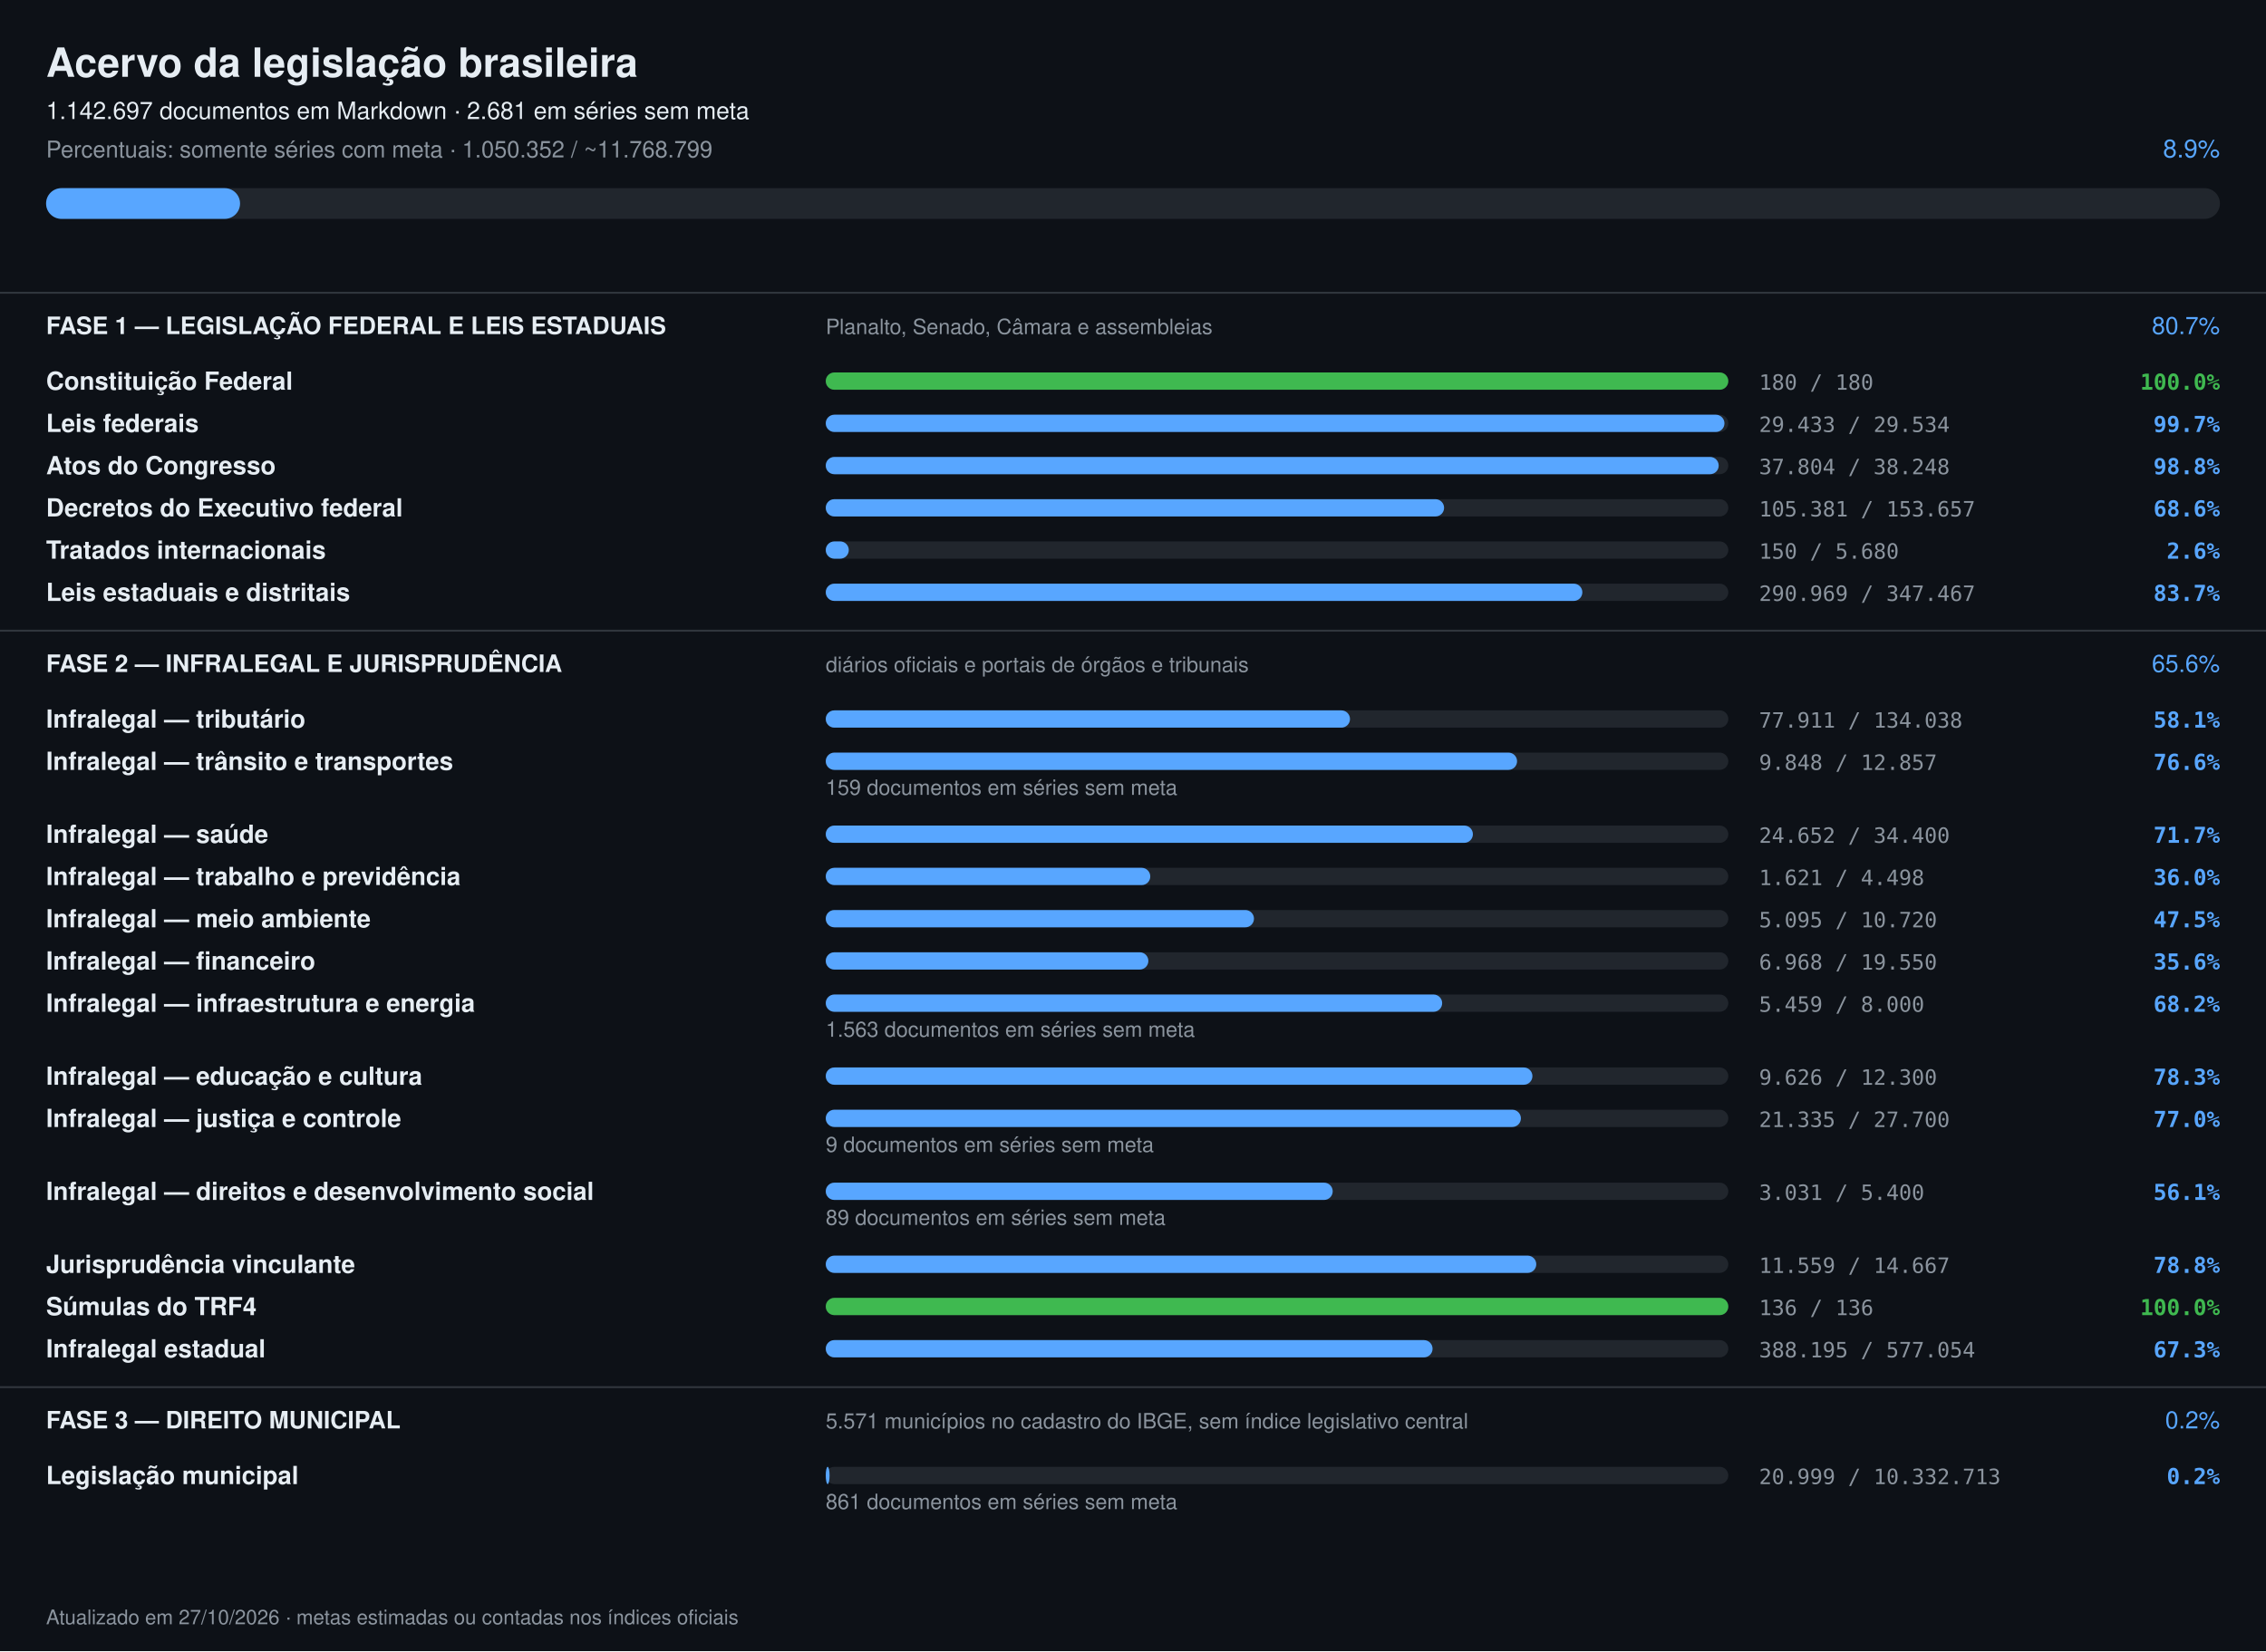
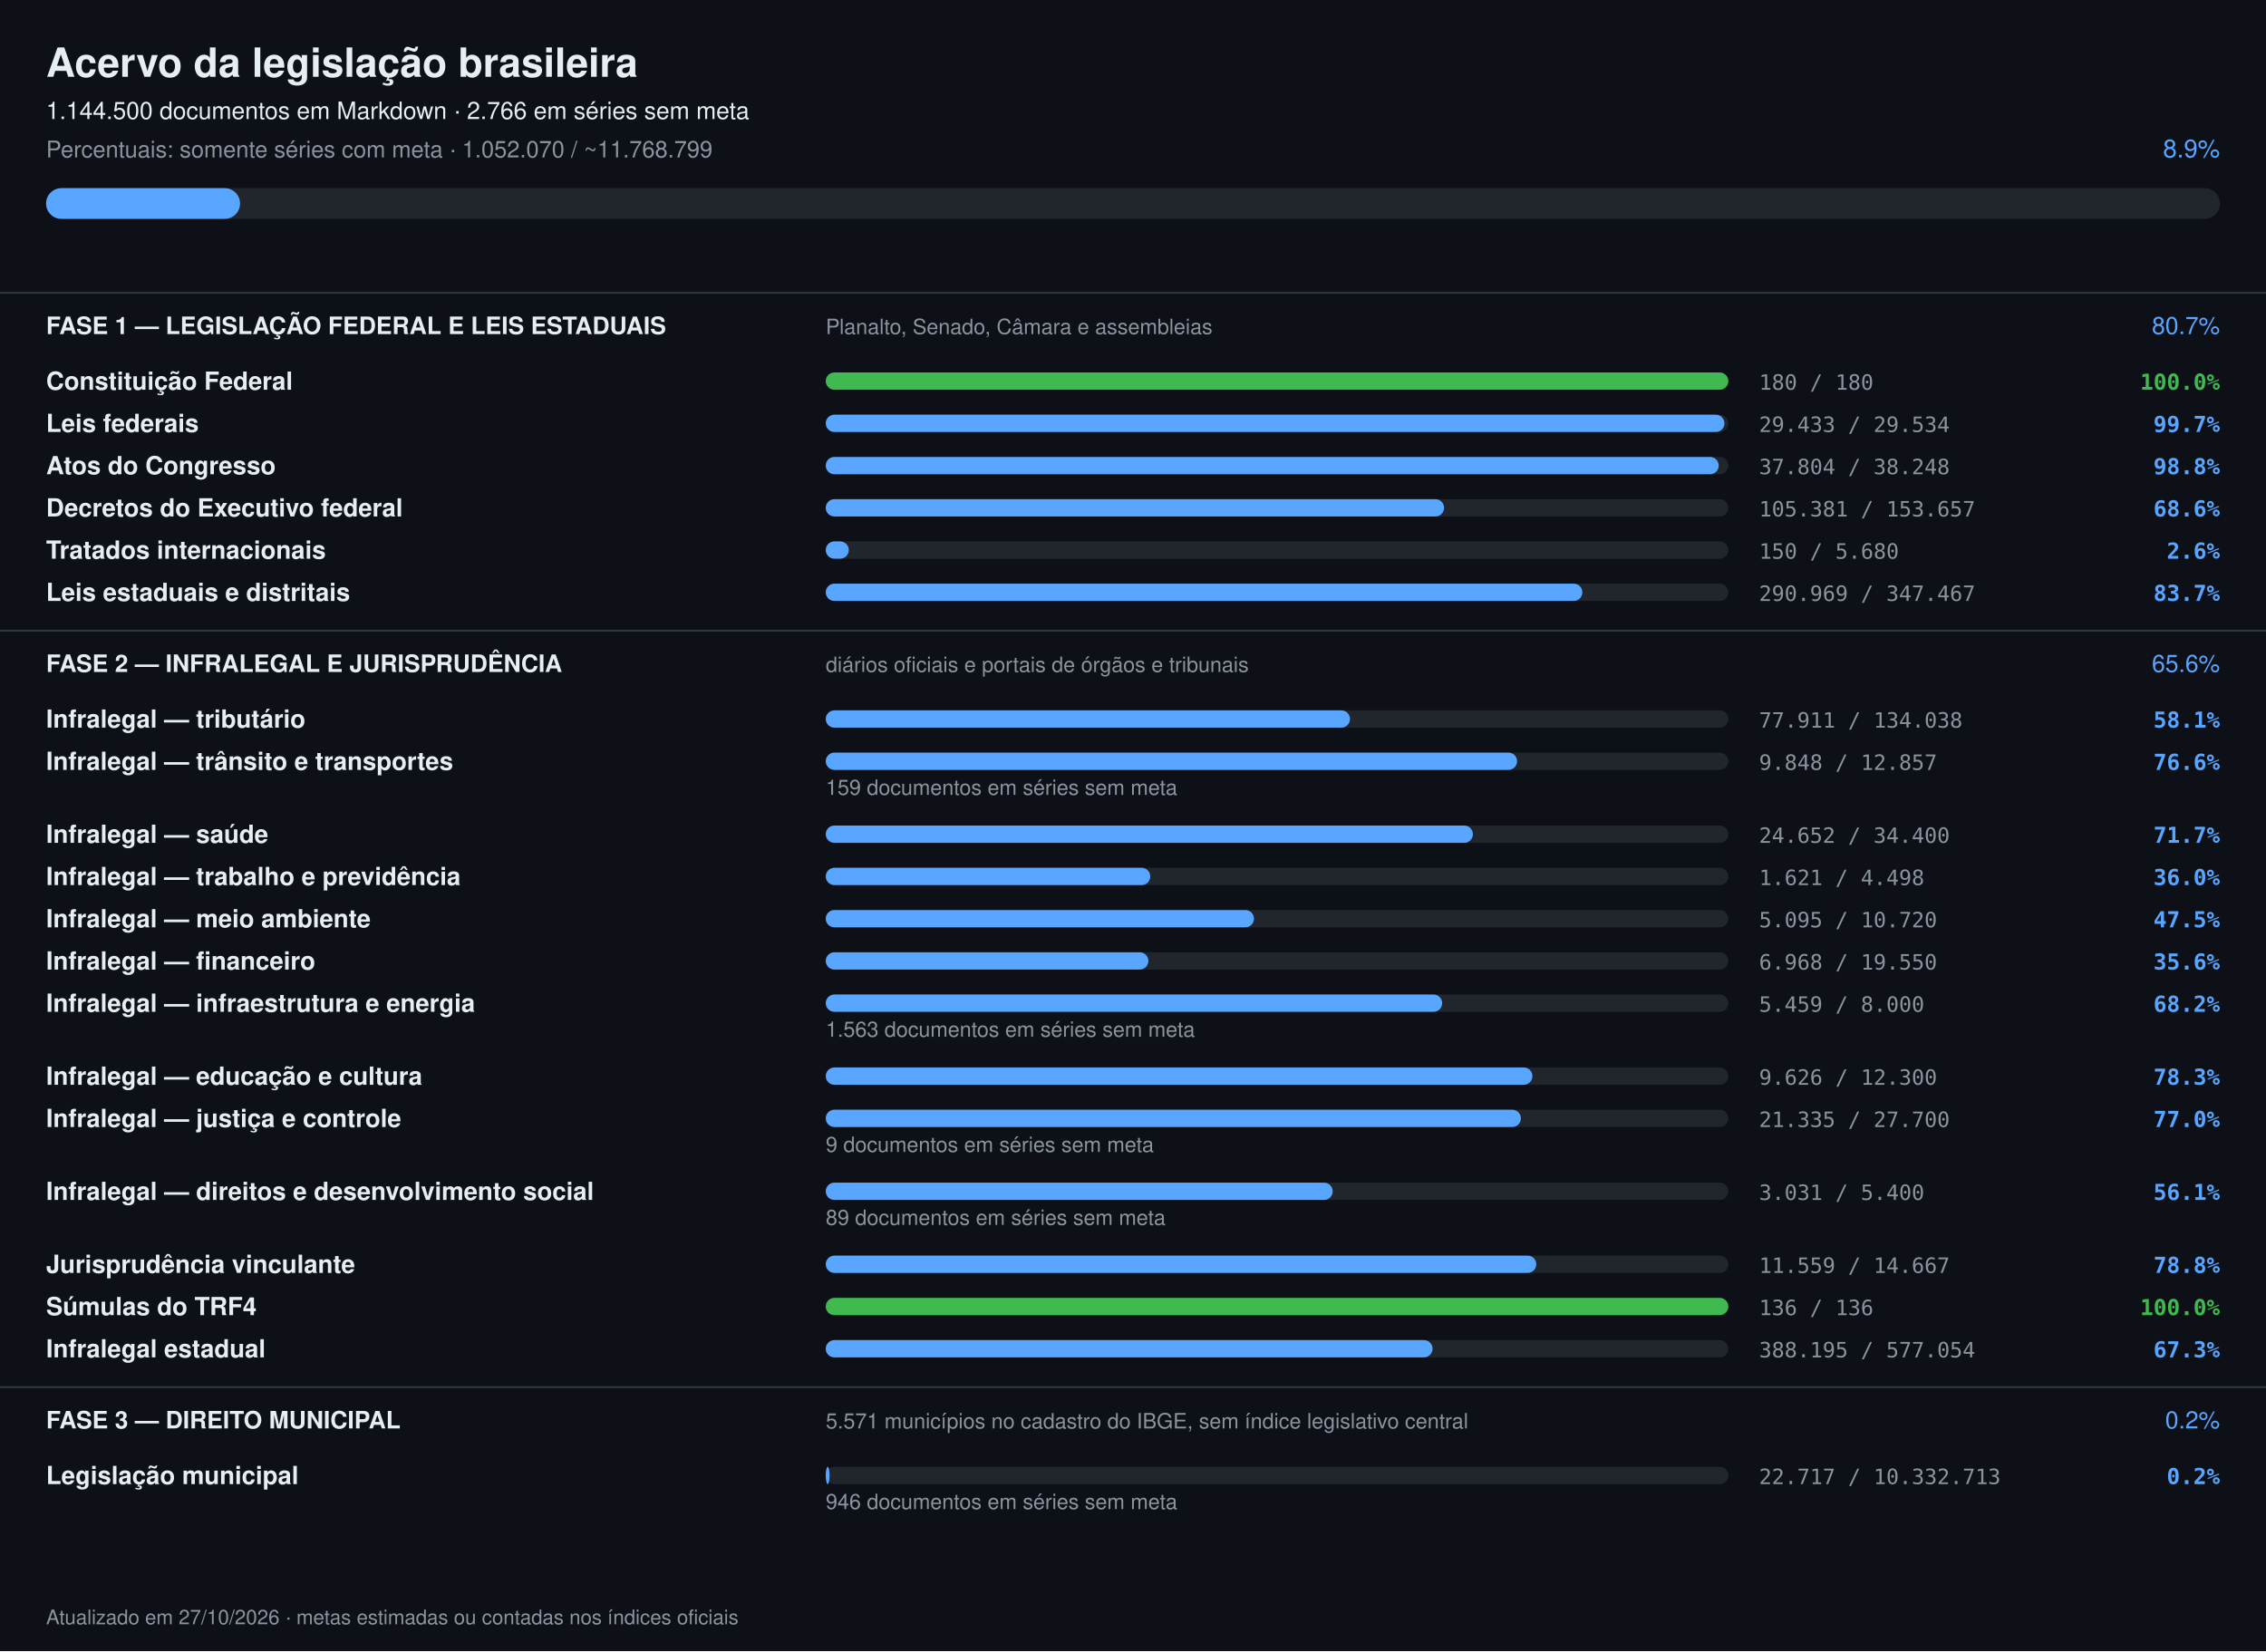
<svg xmlns="http://www.w3.org/2000/svg" width="1180" height="860" viewBox="0 0 1180 860" font-family="-apple-system,Segoe UI,Helvetica,Arial,sans-serif">
  <rect width="1180" height="860" fill="#0d1117" />
  <text x="24" y="40" font-size="21" font-weight="700" fill="#e6edf3">Acervo da legislação brasileira</text>
-   <text x="24" y="62" font-size="12.5" fill="#e6edf3">1.142.697 documentos em Markdown · 2.681 em séries sem meta</text>
-   <text x="24" y="82" font-size="12" fill="#8b949e">Percentuais: somente séries com meta · 1.050.352 / ~11.768.799</text>
+   <text x="24" y="62" font-size="12.5" fill="#e6edf3">1.144.500 documentos em Markdown · 2.766 em séries sem meta</text>
+   <text x="24" y="82" font-size="12" fill="#8b949e">Percentuais: somente séries com meta · 1.052.070 / ~11.768.799</text>
  <text x="1156" y="82" font-size="13" text-anchor="end" fill="#58a6ff">8.9%</text>
  <rect x="24" y="98" width="1132" height="16" rx="8" fill="#21262d" />
  <rect x="24" y="98" width="101" height="16" rx="8" fill="#58a6ff" />
  <rect x="0" y="152" width="1180" height="1" fill="#30363d" />
  <text x="24" y="174" font-size="12.5" font-weight="700" fill="#e6edf3">FASE 1 — LEGISLAÇÃO FEDERAL E LEIS ESTADUAIS</text>
  <text x="430" y="174" font-size="11" fill="#8b949e">Planalto, Senado, Câmara e assembleias</text>
  <text x="1156" y="174" font-size="12.5" text-anchor="end" fill="#58a6ff">80.7%</text>
  <text x="24" y="203" font-size="13" font-weight="600" fill="#e6edf3">Constituição Federal</text>
  <rect x="430" y="194" width="470" height="9" rx="4.5" fill="#21262d" />
  <rect x="430" y="194" width="470" height="9" rx="4.5" fill="#3fb950" />
  <text x="916" y="203" font-size="11" fill="#8b949e" font-family="ui-monospace,monospace">180 / 180</text>
  <text x="1156" y="203" font-size="11.5" text-anchor="end" font-weight="600" fill="#3fb950" font-family="ui-monospace,monospace">100.0%</text>
  <text x="24" y="225" font-size="13" font-weight="600" fill="#e6edf3">Leis federais</text>
  <rect x="430" y="216" width="470" height="9" rx="4.5" fill="#21262d" />
  <rect x="430" y="216" width="468" height="9" rx="4.5" fill="#58a6ff" />
  <text x="916" y="225" font-size="11" fill="#8b949e" font-family="ui-monospace,monospace">29.433 / 29.534</text>
  <text x="1156" y="225" font-size="11.5" text-anchor="end" font-weight="600" fill="#58a6ff" font-family="ui-monospace,monospace">99.7%</text>
  <text x="24" y="247" font-size="13" font-weight="600" fill="#e6edf3">Atos do Congresso</text>
  <rect x="430" y="238" width="470" height="9" rx="4.5" fill="#21262d" />
  <rect x="430" y="238" width="465" height="9" rx="4.5" fill="#58a6ff" />
  <text x="916" y="247" font-size="11" fill="#8b949e" font-family="ui-monospace,monospace">37.804 / 38.248</text>
  <text x="1156" y="247" font-size="11.5" text-anchor="end" font-weight="600" fill="#58a6ff" font-family="ui-monospace,monospace">98.8%</text>
  <text x="24" y="269" font-size="13" font-weight="600" fill="#e6edf3">Decretos do Executivo federal</text>
  <rect x="430" y="260" width="470" height="9" rx="4.5" fill="#21262d" />
  <rect x="430" y="260" width="322" height="9" rx="4.5" fill="#58a6ff" />
  <text x="916" y="269" font-size="11" fill="#8b949e" font-family="ui-monospace,monospace">105.381 / 153.657</text>
  <text x="1156" y="269" font-size="11.5" text-anchor="end" font-weight="600" fill="#58a6ff" font-family="ui-monospace,monospace">68.6%</text>
  <text x="24" y="291" font-size="13" font-weight="600" fill="#e6edf3">Tratados internacionais</text>
  <rect x="430" y="282" width="470" height="9" rx="4.5" fill="#21262d" />
  <rect x="430" y="282" width="12" height="9" rx="4.5" fill="#58a6ff" />
  <text x="916" y="291" font-size="11" fill="#8b949e" font-family="ui-monospace,monospace">150 / 5.680</text>
  <text x="1156" y="291" font-size="11.5" text-anchor="end" font-weight="600" fill="#58a6ff" font-family="ui-monospace,monospace">2.6%</text>
  <text x="24" y="313" font-size="13" font-weight="600" fill="#e6edf3">Leis estaduais e distritais</text>
  <rect x="430" y="304" width="470" height="9" rx="4.5" fill="#21262d" />
  <rect x="430" y="304" width="394" height="9" rx="4.5" fill="#58a6ff" />
  <text x="916" y="313" font-size="11" fill="#8b949e" font-family="ui-monospace,monospace">290.969 / 347.467</text>
  <text x="1156" y="313" font-size="11.5" text-anchor="end" font-weight="600" fill="#58a6ff" font-family="ui-monospace,monospace">83.7%</text>
  <rect x="0" y="328" width="1180" height="1" fill="#30363d" />
  <text x="24" y="350" font-size="12.5" font-weight="700" fill="#e6edf3">FASE 2 — INFRALEGAL E JURISPRUDÊNCIA</text>
  <text x="430" y="350" font-size="11" fill="#8b949e">diários oficiais e portais de órgãos e tribunais</text>
  <text x="1156" y="350" font-size="12.5" text-anchor="end" fill="#58a6ff">65.6%</text>
  <text x="24" y="379" font-size="13" font-weight="600" fill="#e6edf3">Infralegal — tributário</text>
  <rect x="430" y="370" width="470" height="9" rx="4.5" fill="#21262d" />
  <rect x="430" y="370" width="273" height="9" rx="4.5" fill="#58a6ff" />
  <text x="916" y="379" font-size="11" fill="#8b949e" font-family="ui-monospace,monospace">77.911 / 134.038</text>
  <text x="1156" y="379" font-size="11.5" text-anchor="end" font-weight="600" fill="#58a6ff" font-family="ui-monospace,monospace">58.1%</text>
  <text x="24" y="401" font-size="13" font-weight="600" fill="#e6edf3">Infralegal — trânsito e transportes</text>
  <rect x="430" y="392" width="470" height="9" rx="4.5" fill="#21262d" />
  <rect x="430" y="392" width="360" height="9" rx="4.5" fill="#58a6ff" />
  <text x="916" y="401" font-size="11" fill="#8b949e" font-family="ui-monospace,monospace">9.848 / 12.857</text>
  <text x="1156" y="401" font-size="11.5" text-anchor="end" font-weight="600" fill="#58a6ff" font-family="ui-monospace,monospace">76.6%</text>
  <text x="430" y="414" font-size="11" fill="#8b949e">159 documentos em séries sem meta</text>
  <text x="24" y="439" font-size="13" font-weight="600" fill="#e6edf3">Infralegal — saúde</text>
  <rect x="430" y="430" width="470" height="9" rx="4.5" fill="#21262d" />
  <rect x="430" y="430" width="337" height="9" rx="4.5" fill="#58a6ff" />
  <text x="916" y="439" font-size="11" fill="#8b949e" font-family="ui-monospace,monospace">24.652 / 34.400</text>
  <text x="1156" y="439" font-size="11.5" text-anchor="end" font-weight="600" fill="#58a6ff" font-family="ui-monospace,monospace">71.7%</text>
  <text x="24" y="461" font-size="13" font-weight="600" fill="#e6edf3">Infralegal — trabalho e previdência</text>
  <rect x="430" y="452" width="470" height="9" rx="4.5" fill="#21262d" />
  <rect x="430" y="452" width="169" height="9" rx="4.5" fill="#58a6ff" />
  <text x="916" y="461" font-size="11" fill="#8b949e" font-family="ui-monospace,monospace">1.621 / 4.498</text>
  <text x="1156" y="461" font-size="11.5" text-anchor="end" font-weight="600" fill="#58a6ff" font-family="ui-monospace,monospace">36.0%</text>
  <text x="24" y="483" font-size="13" font-weight="600" fill="#e6edf3">Infralegal — meio ambiente</text>
  <rect x="430" y="474" width="470" height="9" rx="4.5" fill="#21262d" />
  <rect x="430" y="474" width="223" height="9" rx="4.5" fill="#58a6ff" />
  <text x="916" y="483" font-size="11" fill="#8b949e" font-family="ui-monospace,monospace">5.095 / 10.720</text>
  <text x="1156" y="483" font-size="11.5" text-anchor="end" font-weight="600" fill="#58a6ff" font-family="ui-monospace,monospace">47.5%</text>
  <text x="24" y="505" font-size="13" font-weight="600" fill="#e6edf3">Infralegal — financeiro</text>
  <rect x="430" y="496" width="470" height="9" rx="4.5" fill="#21262d" />
  <rect x="430" y="496" width="168" height="9" rx="4.5" fill="#58a6ff" />
  <text x="916" y="505" font-size="11" fill="#8b949e" font-family="ui-monospace,monospace">6.968 / 19.550</text>
  <text x="1156" y="505" font-size="11.5" text-anchor="end" font-weight="600" fill="#58a6ff" font-family="ui-monospace,monospace">35.6%</text>
  <text x="24" y="527" font-size="13" font-weight="600" fill="#e6edf3">Infralegal — infraestrutura e energia</text>
  <rect x="430" y="518" width="470" height="9" rx="4.5" fill="#21262d" />
  <rect x="430" y="518" width="321" height="9" rx="4.5" fill="#58a6ff" />
  <text x="916" y="527" font-size="11" fill="#8b949e" font-family="ui-monospace,monospace">5.459 / 8.000</text>
  <text x="1156" y="527" font-size="11.5" text-anchor="end" font-weight="600" fill="#58a6ff" font-family="ui-monospace,monospace">68.2%</text>
  <text x="430" y="540" font-size="11" fill="#8b949e">1.563 documentos em séries sem meta</text>
  <text x="24" y="565" font-size="13" font-weight="600" fill="#e6edf3">Infralegal — educação e cultura</text>
  <rect x="430" y="556" width="470" height="9" rx="4.5" fill="#21262d" />
  <rect x="430" y="556" width="368" height="9" rx="4.5" fill="#58a6ff" />
  <text x="916" y="565" font-size="11" fill="#8b949e" font-family="ui-monospace,monospace">9.626 / 12.300</text>
  <text x="1156" y="565" font-size="11.5" text-anchor="end" font-weight="600" fill="#58a6ff" font-family="ui-monospace,monospace">78.3%</text>
  <text x="24" y="587" font-size="13" font-weight="600" fill="#e6edf3">Infralegal — justiça e controle</text>
  <rect x="430" y="578" width="470" height="9" rx="4.5" fill="#21262d" />
  <rect x="430" y="578" width="362" height="9" rx="4.5" fill="#58a6ff" />
  <text x="916" y="587" font-size="11" fill="#8b949e" font-family="ui-monospace,monospace">21.335 / 27.700</text>
  <text x="1156" y="587" font-size="11.5" text-anchor="end" font-weight="600" fill="#58a6ff" font-family="ui-monospace,monospace">77.0%</text>
  <text x="430" y="600" font-size="11" fill="#8b949e">9 documentos em séries sem meta</text>
  <text x="24" y="625" font-size="13" font-weight="600" fill="#e6edf3">Infralegal — direitos e desenvolvimento social</text>
  <rect x="430" y="616" width="470" height="9" rx="4.5" fill="#21262d" />
  <rect x="430" y="616" width="264" height="9" rx="4.5" fill="#58a6ff" />
  <text x="916" y="625" font-size="11" fill="#8b949e" font-family="ui-monospace,monospace">3.031 / 5.400</text>
  <text x="1156" y="625" font-size="11.5" text-anchor="end" font-weight="600" fill="#58a6ff" font-family="ui-monospace,monospace">56.1%</text>
  <text x="430" y="638" font-size="11" fill="#8b949e">89 documentos em séries sem meta</text>
  <text x="24" y="663" font-size="13" font-weight="600" fill="#e6edf3">Jurisprudência vinculante</text>
  <rect x="430" y="654" width="470" height="9" rx="4.5" fill="#21262d" />
  <rect x="430" y="654" width="370" height="9" rx="4.5" fill="#58a6ff" />
  <text x="916" y="663" font-size="11" fill="#8b949e" font-family="ui-monospace,monospace">11.559 / 14.667</text>
  <text x="1156" y="663" font-size="11.5" text-anchor="end" font-weight="600" fill="#58a6ff" font-family="ui-monospace,monospace">78.8%</text>
  <text x="24" y="685" font-size="13" font-weight="600" fill="#e6edf3">Súmulas do TRF4</text>
  <rect x="430" y="676" width="470" height="9" rx="4.5" fill="#21262d" />
  <rect x="430" y="676" width="470" height="9" rx="4.5" fill="#3fb950" />
  <text x="916" y="685" font-size="11" fill="#8b949e" font-family="ui-monospace,monospace">136 / 136</text>
  <text x="1156" y="685" font-size="11.5" text-anchor="end" font-weight="600" fill="#3fb950" font-family="ui-monospace,monospace">100.0%</text>
  <text x="24" y="707" font-size="13" font-weight="600" fill="#e6edf3">Infralegal estadual</text>
  <rect x="430" y="698" width="470" height="9" rx="4.5" fill="#21262d" />
  <rect x="430" y="698" width="316" height="9" rx="4.5" fill="#58a6ff" />
  <text x="916" y="707" font-size="11" fill="#8b949e" font-family="ui-monospace,monospace">388.195 / 577.054</text>
  <text x="1156" y="707" font-size="11.5" text-anchor="end" font-weight="600" fill="#58a6ff" font-family="ui-monospace,monospace">67.3%</text>
  <rect x="0" y="722" width="1180" height="1" fill="#30363d" />
  <text x="24" y="744" font-size="12.5" font-weight="700" fill="#e6edf3">FASE 3 — DIREITO MUNICIPAL</text>
  <text x="430" y="744" font-size="11" fill="#8b949e">5.571 municípios no cadastro do IBGE, sem índice legislativo central</text>
  <text x="1156" y="744" font-size="12.5" text-anchor="end" fill="#58a6ff">0.2%</text>
  <text x="24" y="773" font-size="13" font-weight="600" fill="#e6edf3">Legislação municipal</text>
  <rect x="430" y="764" width="470" height="9" rx="4.5" fill="#21262d" />
  <rect x="430" y="764" width="2" height="9" rx="4.5" fill="#58a6ff" />
-   <text x="916" y="773" font-size="11" fill="#8b949e" font-family="ui-monospace,monospace">20.999 / 10.332.713</text>
+   <text x="916" y="773" font-size="11" fill="#8b949e" font-family="ui-monospace,monospace">22.717 / 10.332.713</text>
  <text x="1156" y="773" font-size="11.5" text-anchor="end" font-weight="600" fill="#58a6ff" font-family="ui-monospace,monospace">0.2%</text>
-   <text x="430" y="786" font-size="11" fill="#8b949e">861 documentos em séries sem meta</text>
+   <text x="430" y="786" font-size="11" fill="#8b949e">946 documentos em séries sem meta</text>
  <text x="24" y="846" font-size="10.5" fill="#8b949e">Atualizado em 27/10/2026 · metas estimadas ou contadas nos índices oficiais</text>
</svg>
